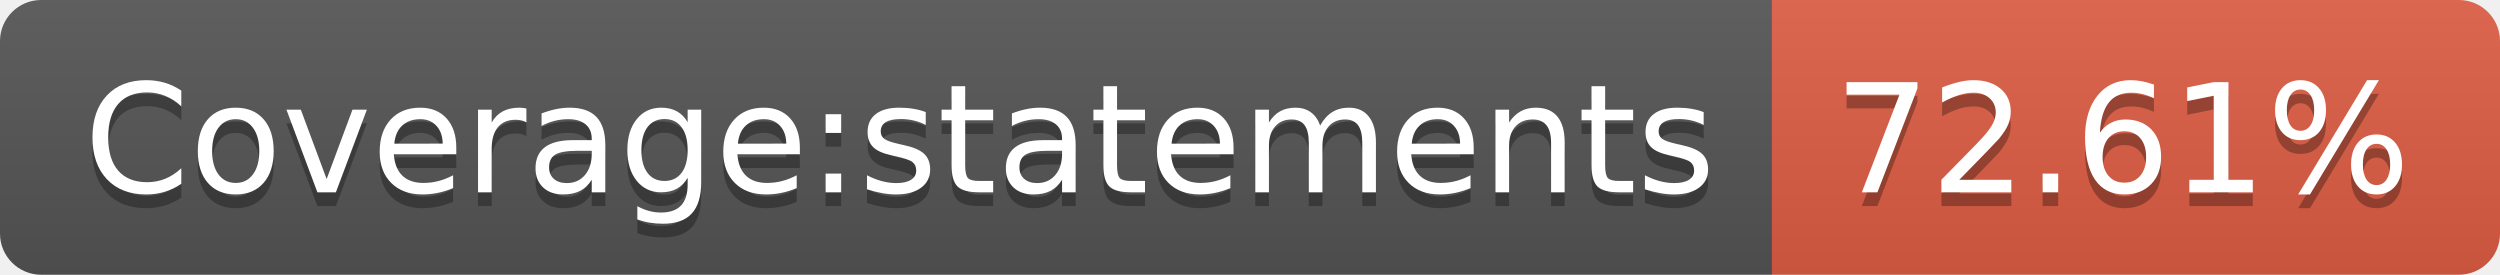
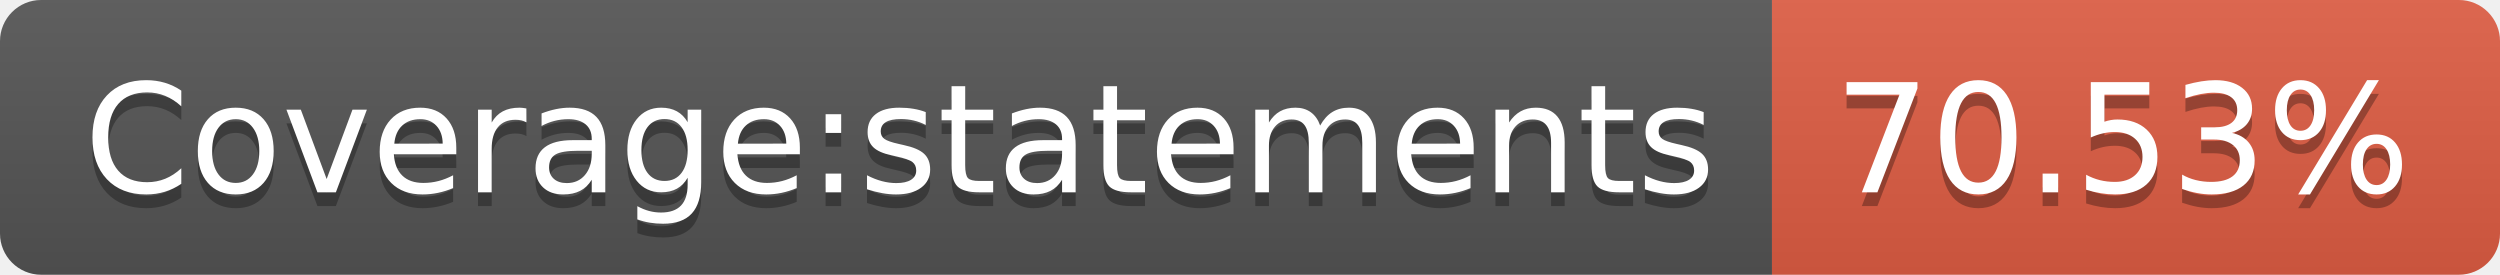
- <svg xmlns="http://www.w3.org/2000/svg" width="182" height="20" role="img" aria-label="Coverage:statements: 72.61%">
+ <svg xmlns="http://www.w3.org/2000/svg" width="182" height="20" role="img" aria-label="Coverage:statements: 70.53%">
  <linearGradient id="s" x2="0" y2="100%">
    <stop offset="0" stop-color="#bbb" stop-opacity=".1" />
    <stop offset="1" stop-opacity=".1" />
  </linearGradient>
  <clipPath id="r">
    <rect width="182" height="20" rx="3" fill="#fff" />
  </clipPath>
  <g clip-path="url(#r)">
    <rect width="129" height="20" fill="#555" />
    <rect x="129" width="53" height="20" fill="#e05d44" />
    <rect width="182" height="20" fill="url(#s)" />
  </g>
  <g fill="#fff" text-anchor="middle" font-family="Verdana,Geneva,DejaVu Sans,sans-serif" text-rendering="geometricPrecision" font-size="110">
    <text aria-hidden="true" x="655" y="150" fill="#010101" fill-opacity=".3" transform="scale(.1)" textLength="1190">Coverage:statements</text>
    <text x="655" y="140" transform="scale(.1)" fill="#fff" textLength="1190">Coverage:statements</text>
-     <text aria-hidden="true" x="1545" y="150" fill="#010101" fill-opacity=".3" transform="scale(.1)" textLength="430">72.61%</text>
-     <text x="1545" y="140" transform="scale(.1)" fill="#fff" textLength="430">72.61%</text>
+     <text aria-hidden="true" x="1545" y="150" fill="#010101" fill-opacity=".3" transform="scale(.1)" textLength="430">70.53%</text>
+     <text x="1545" y="140" transform="scale(.1)" fill="#fff" textLength="430">70.53%</text>
  </g>
</svg>
